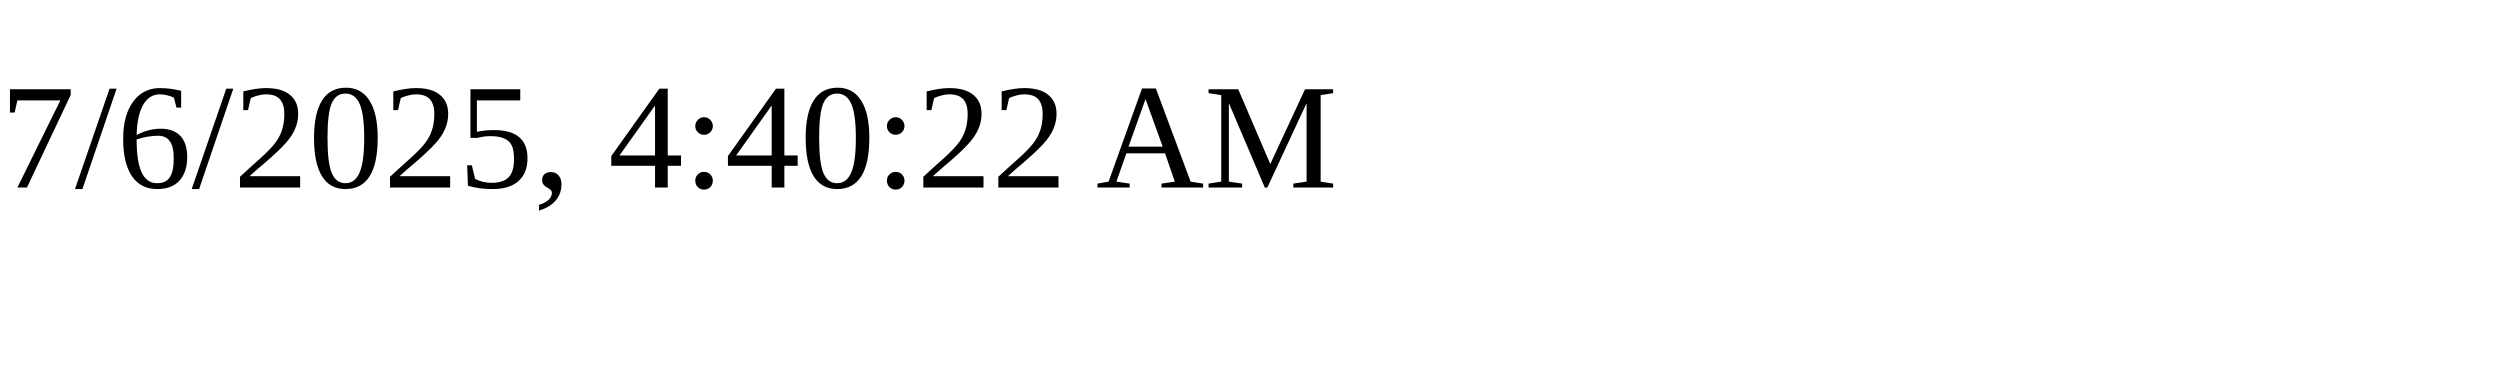
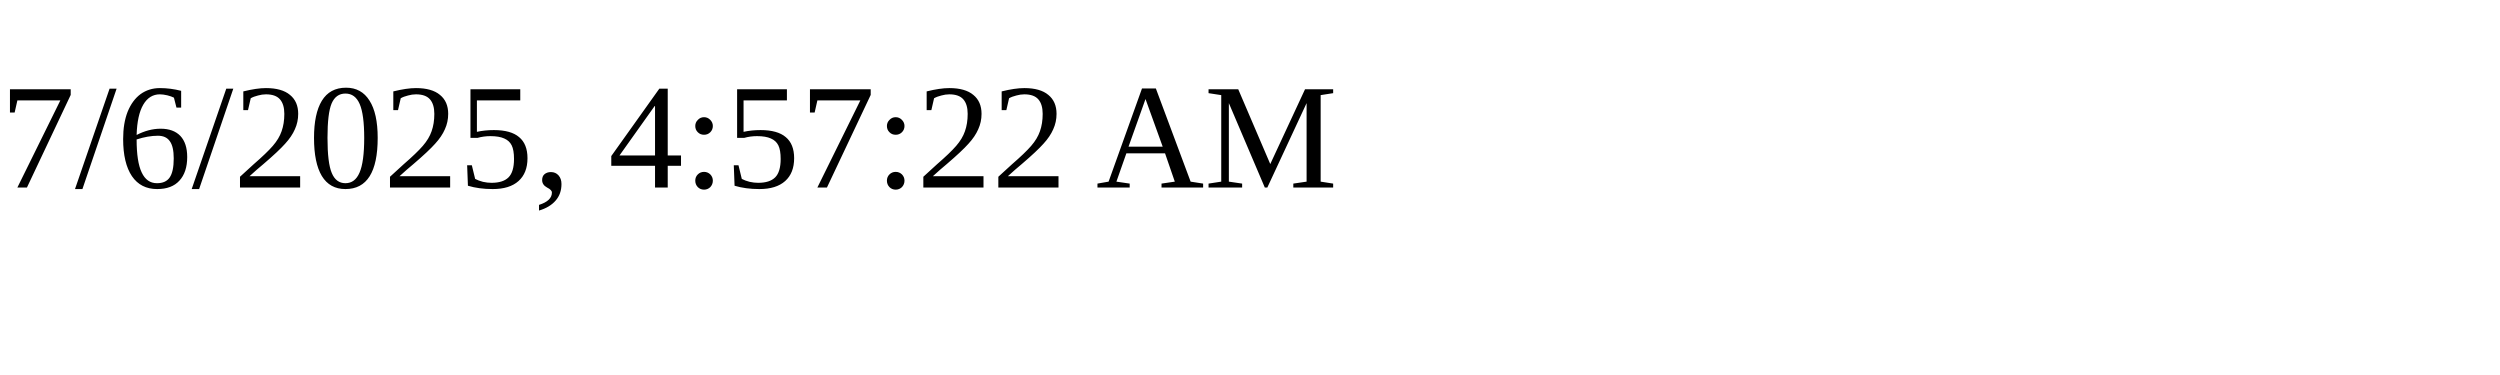
<svg xmlns="http://www.w3.org/2000/svg" height="30" width="200">
-   <text x="0" y="15">7/6/2025, 4:40:22 AM</text>
+   <text x="0" y="15">7/6/2025, 4:57:22 AM</text>
</svg>
